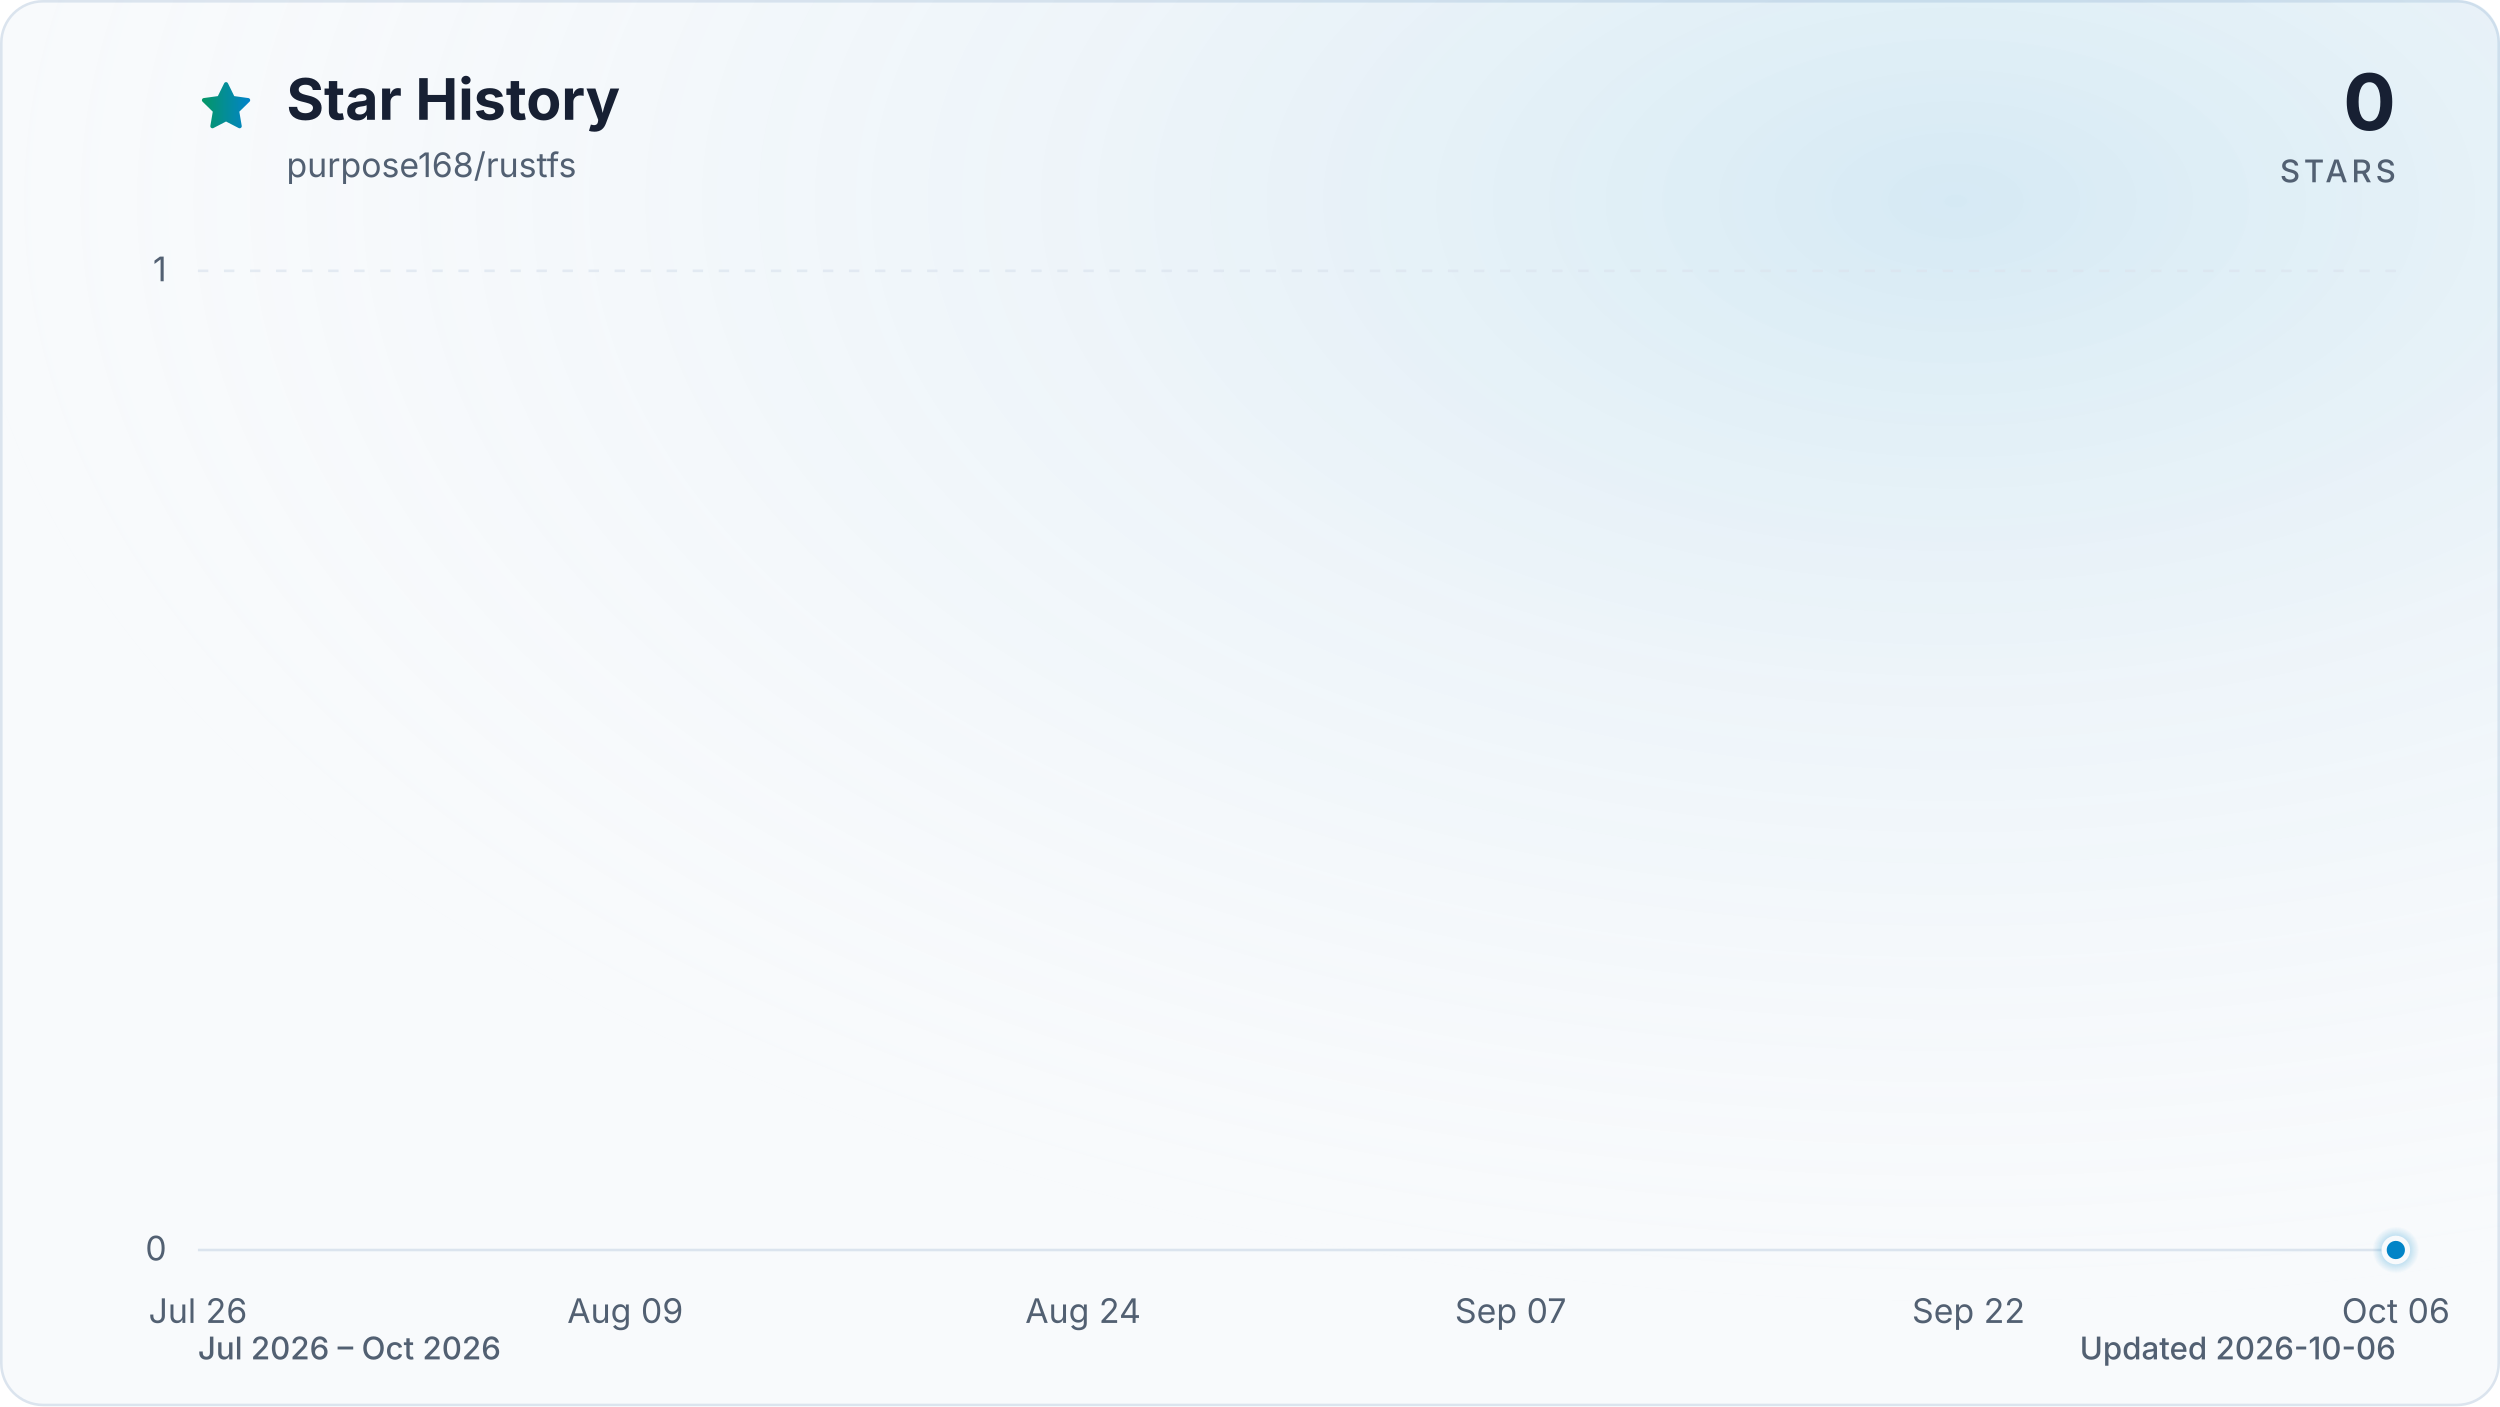
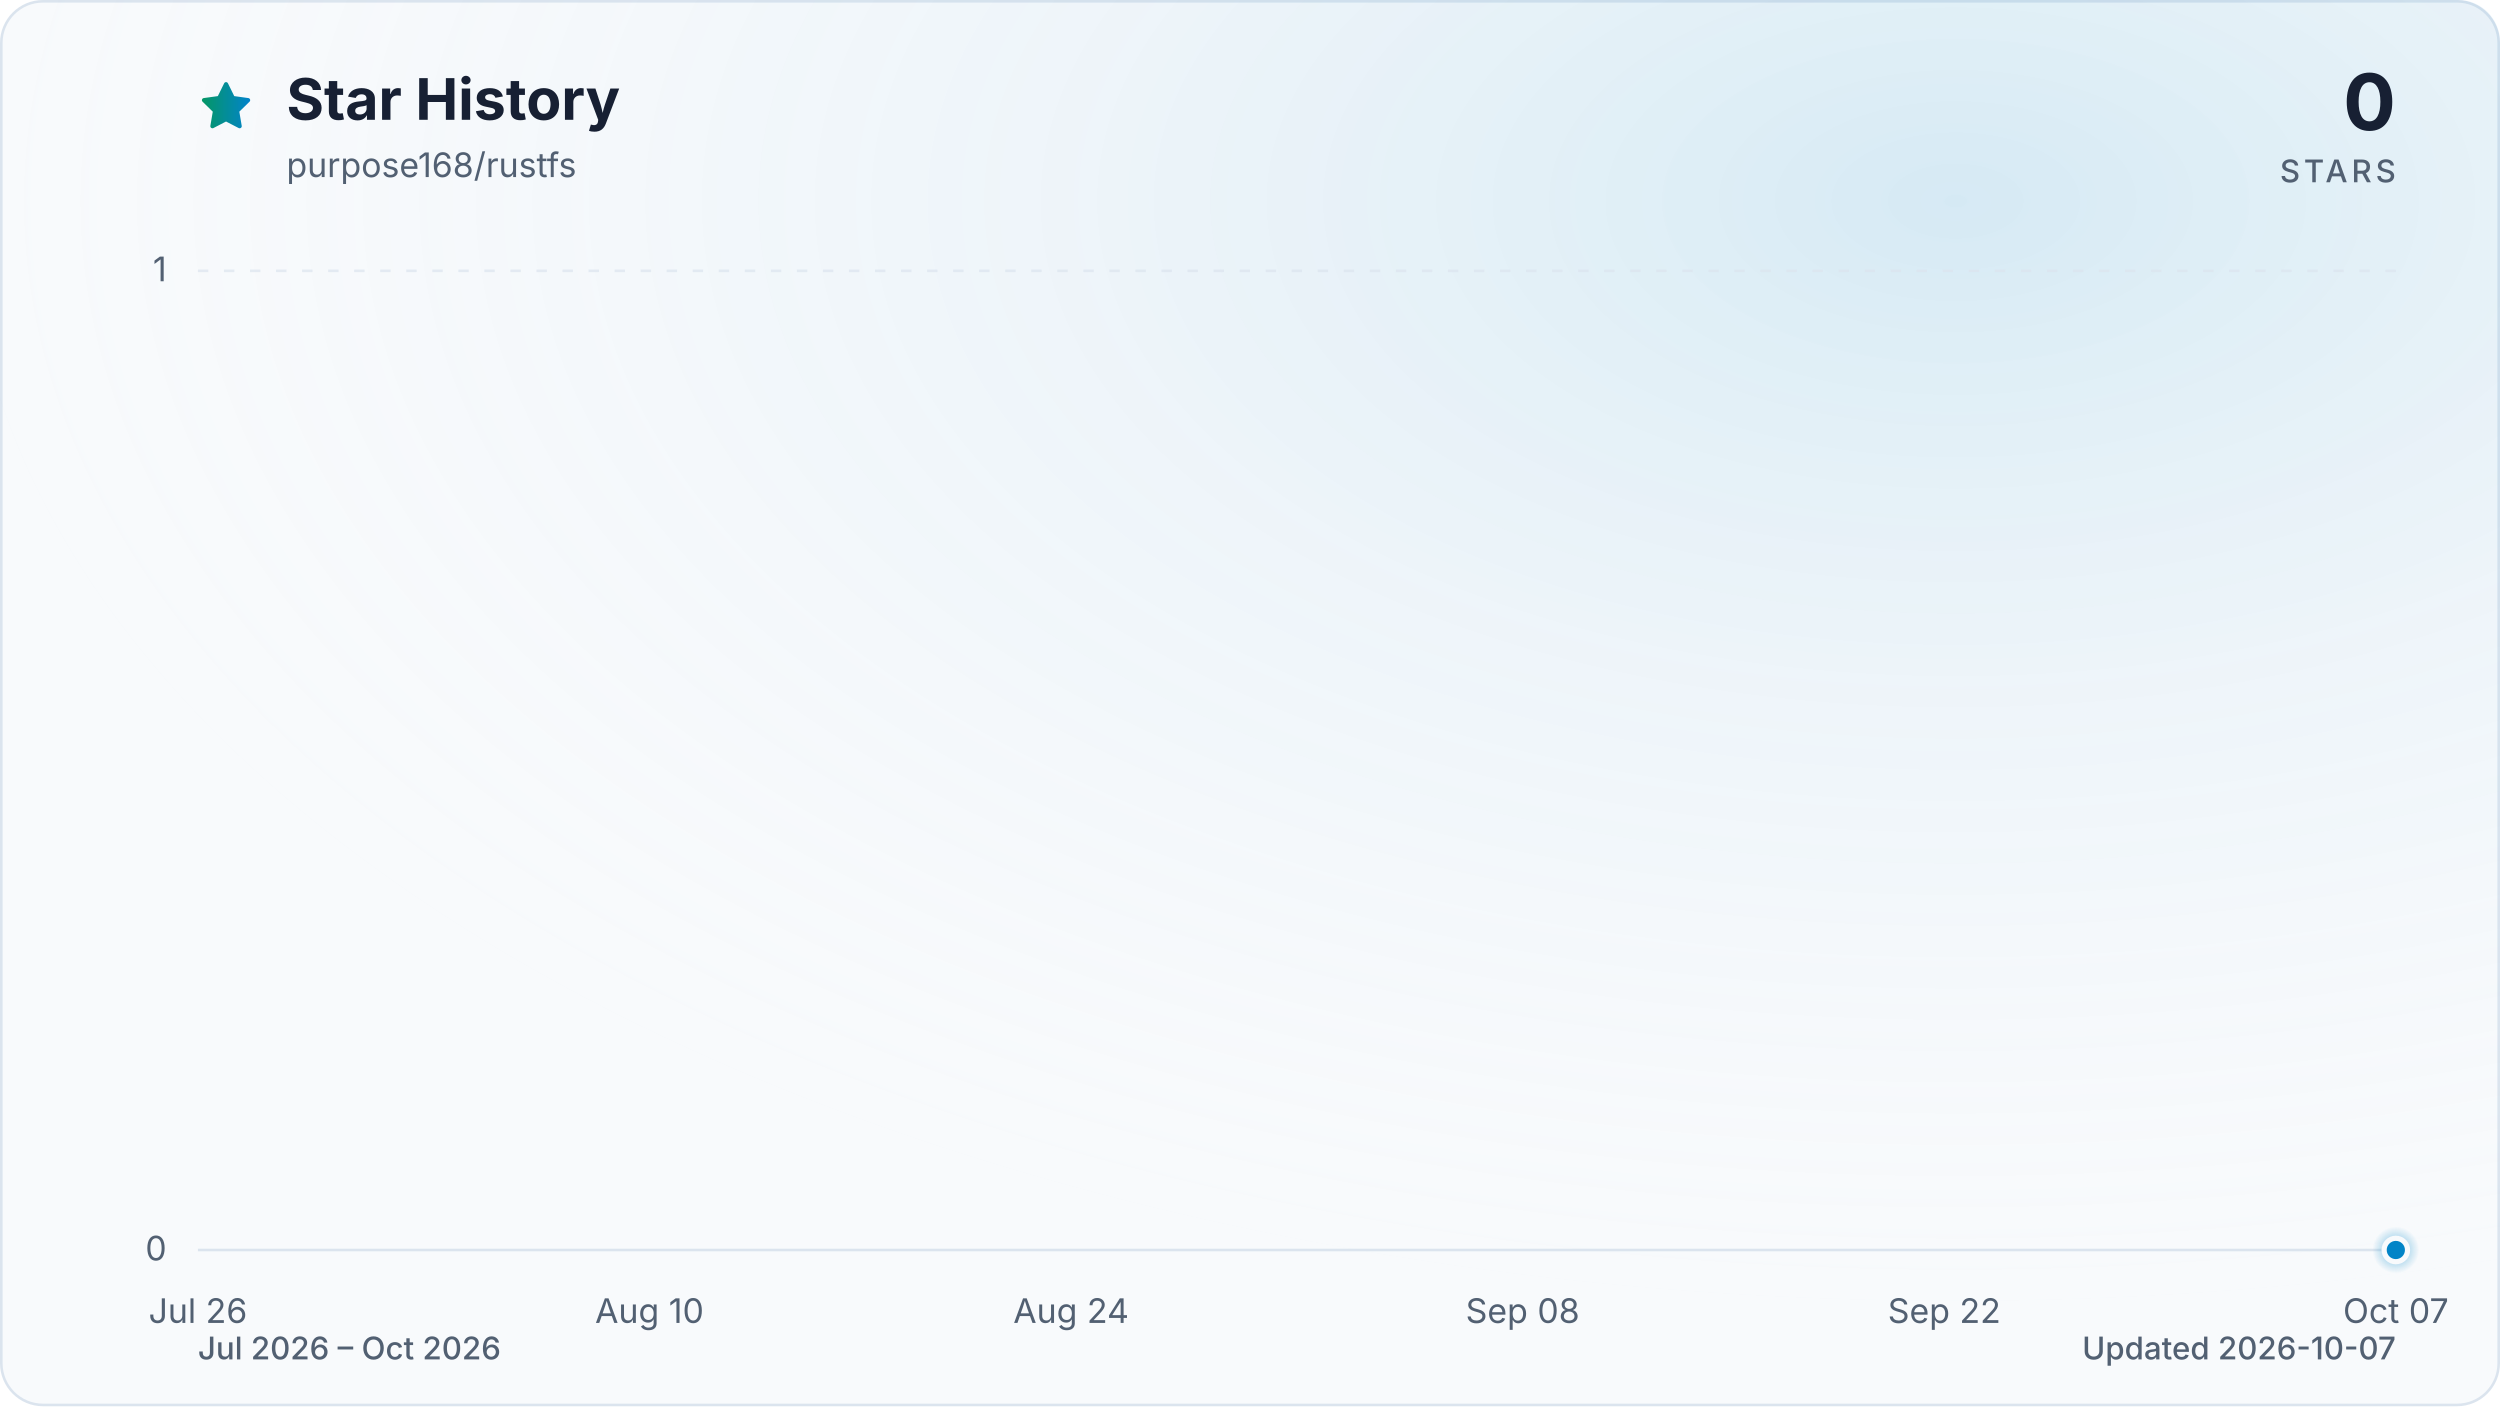
<svg xmlns="http://www.w3.org/2000/svg" viewBox="0 0 960 540" role="img" aria-labelledby="title description" data-style="gradient" data-variant="glow" data-animated="true">
  <defs>
    <linearGradient id="trend" x1="0" y1="0" x2="1" y2="0">
      <stop offset="0%" stop-color="#059669" />
      <stop offset="100%" stop-color="#0284c7" />
    </linearGradient>
    <linearGradient id="area" x1="0" y1="0" x2="0" y2="1">
      <stop offset="0%" stop-color="#059669" stop-opacity="0.30" />
      <stop offset="55%" stop-color="#0284c7" stop-opacity="0.10" />
      <stop offset="100%" stop-color="#0284c7" stop-opacity="0.01" />
    </linearGradient>
    <radialGradient id="marker-halo" cx="50%" cy="50%" r="50%">
      <stop offset="0%" stop-color="#0284c7" stop-opacity="0.55" />
      <stop offset="100%" stop-color="#0284c7" stop-opacity="0" />
    </radialGradient>
    <radialGradient id="surface-glow" cx="78%" cy="14%" r="80%">
      <stop offset="0%" stop-color="#0284c7" stop-opacity="0.14" />
      <stop offset="100%" stop-color="#f8fafc" stop-opacity="0" />
    </radialGradient>
    <filter id="trend-glow" x="-20%" y="-20%" width="140%" height="140%">
      <feGaussianBlur stdDeviation="7" />
    </filter>
  </defs>
  <style>
.trend-enter{transform-box:fill-box;transform-origin:center;animation:trend-enter 520ms cubic-bezier(0.16,1,0.3,1)}
.marker-enter{transform-box:fill-box;transform-origin:center;animation:marker-enter 320ms cubic-bezier(0.16,1,0.3,1) 200ms both}
.marker-pulse{transform-box:fill-box;transform-origin:center;animation:marker-pulse 2.6s ease-out infinite}
@keyframes trend-enter{from{opacity:.35;transform:translateY(10px)}to{opacity:1;transform:translateY(0)}}
@keyframes marker-enter{from{opacity:0;transform:scale(.4)}to{opacity:1;transform:scale(1)}}
@keyframes marker-pulse{0%{opacity:.5;transform:scale(.7)}70%,100%{opacity:0;transform:scale(2.1)}}
@media (prefers-reduced-motion:reduce){.trend-enter,.marker-enter,.marker-pulse{animation:none!important}}
@media (prefers-reduced-motion:reduce){.marker-pulse{opacity:0}}
</style>
  <rect x="0.5" y="0.5" width="959" height="539" fill="#f8fafc" stroke="#dbe4ee" stroke-width="1" rx="16" />
  <rect width="960" height="540" fill="url(#surface-glow)" rx="16" />
  <path d="M12 2.6l2.9 5.9 6.5.9-4.7 4.6 1.1 6.5-5.8-3-5.8 3 1.1-6.5-4.7-4.6 6.5-.9L12 2.6Z" transform="translate(76 30) scale(.9)" fill="url(#trend)" stroke="url(#trend)" stroke-width="1.8" stroke-linejoin="round" aria-hidden="true" />
  <text x="110" y="46" fill="#172033" font-family="ui-sans-serif, system-ui, -apple-system, BlinkMacSystemFont, 'Segoe UI', sans-serif" font-size="22" font-weight="700">Star History</text>
  <text x="110" y="68" fill="#526072" font-family="ui-sans-serif, system-ui, -apple-system, BlinkMacSystemFont, 'Segoe UI', sans-serif" font-size="13">purpose168/rustfs</text>
  <text x="920" y="50" fill="#172033" font-family="ui-sans-serif, system-ui, -apple-system, BlinkMacSystemFont, 'Segoe UI', sans-serif" font-size="30" font-weight="700" text-anchor="end">0</text>
  <text x="920" y="70" fill="#526072" font-family="ui-sans-serif, system-ui, -apple-system, BlinkMacSystemFont, 'Segoe UI', sans-serif" font-size="12" font-weight="500" letter-spacing="1.5" text-anchor="end">STARS</text>
  <line x1="76" y1="480.0" x2="920" y2="480.0" stroke="#dbe4ee" stroke-width="1" stroke-dasharray="0" opacity="1" />
  <text x="64" y="484.0" fill="#526072" font-family="ui-sans-serif, system-ui, -apple-system, BlinkMacSystemFont, 'Segoe UI', sans-serif" font-size="13" text-anchor="end">0</text>
  <line x1="76" y1="104.0" x2="920" y2="104.0" stroke="#dbe4ee" stroke-width="1" stroke-dasharray="4 6" opacity="0.7" />
  <text x="64" y="108.0" fill="#526072" font-family="ui-sans-serif, system-ui, -apple-system, BlinkMacSystemFont, 'Segoe UI', sans-serif" font-size="13" text-anchor="end">1</text>
  <text x="76.0" y="508" fill="#526072" font-family="ui-sans-serif, system-ui, -apple-system, BlinkMacSystemFont, 'Segoe UI', sans-serif" font-size="13" text-anchor="middle">Jul 26</text>
-   <text x="240.1" y="508" fill="#526072" font-family="ui-sans-serif, system-ui, -apple-system, BlinkMacSystemFont, 'Segoe UI', sans-serif" font-size="13" text-anchor="middle">Aug 09</text>
-   <text x="415.9" y="508" fill="#526072" font-family="ui-sans-serif, system-ui, -apple-system, BlinkMacSystemFont, 'Segoe UI', sans-serif" font-size="13" text-anchor="middle">Aug 24</text>
-   <text x="580.1" y="508" fill="#526072" font-family="ui-sans-serif, system-ui, -apple-system, BlinkMacSystemFont, 'Segoe UI', sans-serif" font-size="13" text-anchor="middle">Sep 07</text>
-   <text x="755.9" y="508" fill="#526072" font-family="ui-sans-serif, system-ui, -apple-system, BlinkMacSystemFont, 'Segoe UI', sans-serif" font-size="13" text-anchor="middle">Sep 22</text>
-   <text x="920.0" y="508" fill="#526072" font-family="ui-sans-serif, system-ui, -apple-system, BlinkMacSystemFont, 'Segoe UI', sans-serif" font-size="13" text-anchor="middle">Oct 06</text>
+   <text x="249.4" y="508" fill="#526072" font-family="ui-sans-serif, system-ui, -apple-system, BlinkMacSystemFont, 'Segoe UI', sans-serif" font-size="13" text-anchor="middle">Aug 10</text>
+   <text x="411.3" y="508" fill="#526072" font-family="ui-sans-serif, system-ui, -apple-system, BlinkMacSystemFont, 'Segoe UI', sans-serif" font-size="13" text-anchor="middle">Aug 24</text>
+   <text x="584.7" y="508" fill="#526072" font-family="ui-sans-serif, system-ui, -apple-system, BlinkMacSystemFont, 'Segoe UI', sans-serif" font-size="13" text-anchor="middle">Sep 08</text>
+   <text x="746.6" y="508" fill="#526072" font-family="ui-sans-serif, system-ui, -apple-system, BlinkMacSystemFont, 'Segoe UI', sans-serif" font-size="13" text-anchor="middle">Sep 22</text>
+   <text x="920.0" y="508" fill="#526072" font-family="ui-sans-serif, system-ui, -apple-system, BlinkMacSystemFont, 'Segoe UI', sans-serif" font-size="13" text-anchor="middle">Oct 07</text>
  <g class="trend-enter">
-     <path d="M 76.0 480.0 C 79.9 480.0, 83.8 480.0, 87.7 480.0 C 91.6 480.0, 95.5 480.0, 99.4 480.0 C 103.4 480.0, 107.3 480.0, 111.2 480.0 C 115.1 480.0, 119.0 480.0, 122.9 480.0 C 126.8 480.0, 130.7 480.0, 134.6 480.0 C 138.5 480.0, 142.4 480.0, 146.3 480.0 C 150.2 480.0, 154.1 480.0, 158.1 480.0 C 162.0 480.0, 165.9 480.0, 169.8 480.0 C 173.7 480.0, 177.6 480.0, 181.5 480.0 C 185.4 480.0, 189.3 480.0, 193.2 480.0 C 197.1 480.0, 201.0 480.0, 204.9 480.0 C 208.9 480.0, 212.8 480.0, 216.7 480.0 C 220.6 480.0, 224.5 480.0, 228.4 480.0 C 232.3 480.0, 236.2 480.0, 240.1 480.0 C 244.0 480.0, 247.9 480.0, 251.8 480.0 C 255.7 480.0, 259.6 480.0, 263.6 480.0 C 267.5 480.0, 271.4 480.0, 275.3 480.0 C 279.2 480.0, 283.1 480.0, 287.0 480.0 C 290.9 480.0, 294.8 480.0, 298.7 480.0 C 302.6 480.0, 306.5 480.0, 310.4 480.0 C 314.4 480.0, 318.3 480.0, 322.2 480.0 C 326.1 480.0, 330.0 480.0, 333.9 480.0 C 337.8 480.0, 341.7 480.0, 345.6 480.0 C 349.5 480.0, 353.4 480.0, 357.3 480.0 C 361.2 480.0, 365.1 480.0, 369.1 480.0 C 373.0 480.0, 376.9 480.0, 380.8 480.0 C 384.7 480.0, 388.6 480.0, 392.5 480.0 C 396.4 480.0, 400.3 480.0, 404.2 480.0 C 408.1 480.0, 412.0 480.0, 415.9 480.0 C 419.9 480.0, 423.8 480.0, 427.7 480.0 C 431.6 480.0, 435.5 480.0, 439.4 480.0 C 443.3 480.0, 447.2 480.0, 451.1 480.0 C 455.0 480.0, 458.9 480.0, 462.8 480.0 C 466.7 480.0, 470.6 480.0, 474.6 480.0 C 478.5 480.0, 482.4 480.0, 486.3 480.0 C 490.2 480.0, 494.1 480.0, 498.0 480.0 C 501.9 480.0, 505.8 480.0, 509.7 480.0 C 513.6 480.0, 517.5 480.0, 521.4 480.0 C 525.4 480.0, 529.3 480.0, 533.2 480.0 C 537.1 480.0, 541.0 480.0, 544.9 480.0 C 548.8 480.0, 552.7 480.0, 556.6 480.0 C 560.5 480.0, 564.4 480.0, 568.3 480.0 C 572.2 480.0, 576.1 480.0, 580.1 480.0 C 584.0 480.0, 587.9 480.0, 591.8 480.0 C 595.7 480.0, 599.6 480.0, 603.5 480.0 C 607.4 480.0, 611.3 480.0, 615.2 480.0 C 619.1 480.0, 623.0 480.0, 626.9 480.0 C 630.9 480.0, 634.8 480.0, 638.7 480.0 C 642.6 480.0, 646.5 480.0, 650.4 480.0 C 654.3 480.0, 658.2 480.0, 662.1 480.0 C 666.0 480.0, 669.9 480.0, 673.8 480.0 C 677.7 480.0, 681.6 480.0, 685.6 480.0 C 689.5 480.0, 693.4 480.0, 697.3 480.0 C 701.2 480.0, 705.1 480.0, 709.0 480.0 C 712.9 480.0, 716.8 480.0, 720.7 480.0 C 724.6 480.0, 728.5 480.0, 732.4 480.0 C 736.4 480.0, 740.3 480.0, 744.2 480.0 C 748.1 480.0, 752.0 480.0, 755.9 480.0 C 759.8 480.0, 763.7 480.0, 767.6 480.0 C 771.5 480.0, 775.4 480.0, 779.3 480.0 C 783.2 480.0, 787.1 480.0, 791.1 480.0 C 795.0 480.0, 798.9 480.0, 802.8 480.0 C 806.7 480.0, 810.6 480.0, 814.5 480.0 C 818.4 480.0, 822.3 480.0, 826.2 480.0 C 830.1 480.0, 834.0 480.0, 837.9 480.0 C 841.9 480.0, 845.8 480.0, 849.7 480.0 C 853.6 480.0, 857.5 480.0, 861.4 480.0 C 865.3 480.0, 869.2 480.0, 873.1 480.0 C 877.0 480.0, 880.9 480.0, 884.8 480.0 C 888.7 480.0, 892.6 480.0, 896.6 480.0 C 900.5 480.0, 904.4 480.0, 908.3 480.0 C 912.2 480.0, 916.1 480.0, 920.0 480.0 L 920.0 480.0 L 76.0 480.0 Z" fill="url(#area)" />
-     <path d="M 76.0 480.0 C 79.9 480.0, 83.8 480.0, 87.7 480.0 C 91.6 480.0, 95.5 480.0, 99.4 480.0 C 103.4 480.0, 107.3 480.0, 111.2 480.0 C 115.1 480.0, 119.0 480.0, 122.9 480.0 C 126.8 480.0, 130.7 480.0, 134.6 480.0 C 138.5 480.0, 142.4 480.0, 146.3 480.0 C 150.2 480.0, 154.1 480.0, 158.1 480.0 C 162.0 480.0, 165.9 480.0, 169.8 480.0 C 173.7 480.0, 177.6 480.0, 181.5 480.0 C 185.4 480.0, 189.3 480.0, 193.2 480.0 C 197.1 480.0, 201.0 480.0, 204.9 480.0 C 208.9 480.0, 212.8 480.0, 216.7 480.0 C 220.6 480.0, 224.5 480.0, 228.4 480.0 C 232.3 480.0, 236.2 480.0, 240.1 480.0 C 244.0 480.0, 247.9 480.0, 251.8 480.0 C 255.7 480.0, 259.6 480.0, 263.6 480.0 C 267.5 480.0, 271.4 480.0, 275.3 480.0 C 279.2 480.0, 283.1 480.0, 287.0 480.0 C 290.9 480.0, 294.8 480.0, 298.7 480.0 C 302.6 480.0, 306.5 480.0, 310.4 480.0 C 314.4 480.0, 318.3 480.0, 322.2 480.0 C 326.1 480.0, 330.0 480.0, 333.9 480.0 C 337.8 480.0, 341.7 480.0, 345.6 480.0 C 349.5 480.0, 353.4 480.0, 357.3 480.0 C 361.2 480.0, 365.1 480.0, 369.1 480.0 C 373.0 480.0, 376.9 480.0, 380.8 480.0 C 384.7 480.0, 388.6 480.0, 392.5 480.0 C 396.4 480.0, 400.3 480.0, 404.2 480.0 C 408.1 480.0, 412.0 480.0, 415.9 480.0 C 419.9 480.0, 423.8 480.0, 427.7 480.0 C 431.6 480.0, 435.5 480.0, 439.4 480.0 C 443.3 480.0, 447.2 480.0, 451.1 480.0 C 455.0 480.0, 458.9 480.0, 462.8 480.0 C 466.7 480.0, 470.6 480.0, 474.6 480.0 C 478.5 480.0, 482.4 480.0, 486.3 480.0 C 490.2 480.0, 494.1 480.0, 498.0 480.0 C 501.9 480.0, 505.8 480.0, 509.7 480.0 C 513.6 480.0, 517.5 480.0, 521.4 480.0 C 525.4 480.0, 529.3 480.0, 533.2 480.0 C 537.1 480.0, 541.0 480.0, 544.9 480.0 C 548.8 480.0, 552.7 480.0, 556.6 480.0 C 560.5 480.0, 564.4 480.0, 568.3 480.0 C 572.2 480.0, 576.1 480.0, 580.1 480.0 C 584.0 480.0, 587.9 480.0, 591.8 480.0 C 595.7 480.0, 599.6 480.0, 603.5 480.0 C 607.4 480.0, 611.3 480.0, 615.2 480.0 C 619.1 480.0, 623.0 480.0, 626.9 480.0 C 630.9 480.0, 634.8 480.0, 638.7 480.0 C 642.6 480.0, 646.5 480.0, 650.4 480.0 C 654.3 480.0, 658.2 480.0, 662.1 480.0 C 666.0 480.0, 669.9 480.0, 673.8 480.0 C 677.7 480.0, 681.6 480.0, 685.6 480.0 C 689.5 480.0, 693.4 480.0, 697.3 480.0 C 701.2 480.0, 705.1 480.0, 709.0 480.0 C 712.9 480.0, 716.8 480.0, 720.7 480.0 C 724.6 480.0, 728.5 480.0, 732.4 480.0 C 736.4 480.0, 740.3 480.0, 744.2 480.0 C 748.1 480.0, 752.0 480.0, 755.9 480.0 C 759.8 480.0, 763.7 480.0, 767.6 480.0 C 771.5 480.0, 775.4 480.0, 779.3 480.0 C 783.2 480.0, 787.1 480.0, 791.1 480.0 C 795.0 480.0, 798.9 480.0, 802.8 480.0 C 806.7 480.0, 810.6 480.0, 814.5 480.0 C 818.4 480.0, 822.3 480.0, 826.2 480.0 C 830.1 480.0, 834.0 480.0, 837.9 480.0 C 841.9 480.0, 845.8 480.0, 849.7 480.0 C 853.6 480.0, 857.5 480.0, 861.4 480.0 C 865.3 480.0, 869.2 480.0, 873.1 480.0 C 877.0 480.0, 880.9 480.0, 884.8 480.0 C 888.7 480.0, 892.6 480.0, 896.6 480.0 C 900.5 480.0, 904.4 480.0, 908.3 480.0 C 912.2 480.0, 916.1 480.0, 920.0 480.0" fill="none" stroke="url(#trend)" stroke-width="12" stroke-linecap="round" stroke-linejoin="round" opacity="0.16" filter="url(#trend-glow)" />
-     <path d="M 76.0 480.0 C 79.9 480.0, 83.8 480.0, 87.7 480.0 C 91.6 480.0, 95.5 480.0, 99.4 480.0 C 103.4 480.0, 107.3 480.0, 111.2 480.0 C 115.1 480.0, 119.0 480.0, 122.9 480.0 C 126.8 480.0, 130.7 480.0, 134.6 480.0 C 138.5 480.0, 142.4 480.0, 146.3 480.0 C 150.2 480.0, 154.1 480.0, 158.1 480.0 C 162.0 480.0, 165.9 480.0, 169.8 480.0 C 173.7 480.0, 177.6 480.0, 181.5 480.0 C 185.4 480.0, 189.3 480.0, 193.2 480.0 C 197.1 480.0, 201.0 480.0, 204.9 480.0 C 208.9 480.0, 212.8 480.0, 216.7 480.0 C 220.6 480.0, 224.5 480.0, 228.4 480.0 C 232.3 480.0, 236.2 480.0, 240.1 480.0 C 244.0 480.0, 247.9 480.0, 251.8 480.0 C 255.7 480.0, 259.6 480.0, 263.6 480.0 C 267.5 480.0, 271.4 480.0, 275.3 480.0 C 279.2 480.0, 283.1 480.0, 287.0 480.0 C 290.9 480.0, 294.8 480.0, 298.7 480.0 C 302.6 480.0, 306.5 480.0, 310.4 480.0 C 314.4 480.0, 318.3 480.0, 322.2 480.0 C 326.1 480.0, 330.0 480.0, 333.9 480.0 C 337.8 480.0, 341.7 480.0, 345.6 480.0 C 349.5 480.0, 353.4 480.0, 357.3 480.0 C 361.2 480.0, 365.1 480.0, 369.1 480.0 C 373.0 480.0, 376.9 480.0, 380.8 480.0 C 384.7 480.0, 388.6 480.0, 392.5 480.0 C 396.4 480.0, 400.3 480.0, 404.2 480.0 C 408.1 480.0, 412.0 480.0, 415.9 480.0 C 419.9 480.0, 423.8 480.0, 427.7 480.0 C 431.6 480.0, 435.5 480.0, 439.4 480.0 C 443.3 480.0, 447.2 480.0, 451.1 480.0 C 455.0 480.0, 458.9 480.0, 462.8 480.0 C 466.7 480.0, 470.6 480.0, 474.6 480.0 C 478.5 480.0, 482.4 480.0, 486.3 480.0 C 490.2 480.0, 494.1 480.0, 498.0 480.0 C 501.9 480.0, 505.8 480.0, 509.7 480.0 C 513.6 480.0, 517.5 480.0, 521.4 480.0 C 525.4 480.0, 529.3 480.0, 533.2 480.0 C 537.1 480.0, 541.0 480.0, 544.9 480.0 C 548.8 480.0, 552.7 480.0, 556.6 480.0 C 560.5 480.0, 564.4 480.0, 568.3 480.0 C 572.2 480.0, 576.1 480.0, 580.1 480.0 C 584.0 480.0, 587.9 480.0, 591.8 480.0 C 595.7 480.0, 599.6 480.0, 603.5 480.0 C 607.4 480.0, 611.3 480.0, 615.2 480.0 C 619.1 480.0, 623.0 480.0, 626.9 480.0 C 630.9 480.0, 634.8 480.0, 638.7 480.0 C 642.6 480.0, 646.5 480.0, 650.4 480.0 C 654.3 480.0, 658.2 480.0, 662.1 480.0 C 666.0 480.0, 669.9 480.0, 673.8 480.0 C 677.7 480.0, 681.6 480.0, 685.6 480.0 C 689.5 480.0, 693.4 480.0, 697.3 480.0 C 701.2 480.0, 705.1 480.0, 709.0 480.0 C 712.9 480.0, 716.8 480.0, 720.7 480.0 C 724.6 480.0, 728.5 480.0, 732.4 480.0 C 736.4 480.0, 740.3 480.0, 744.2 480.0 C 748.1 480.0, 752.0 480.0, 755.9 480.0 C 759.8 480.0, 763.7 480.0, 767.6 480.0 C 771.5 480.0, 775.4 480.0, 779.3 480.0 C 783.2 480.0, 787.1 480.0, 791.1 480.0 C 795.0 480.0, 798.9 480.0, 802.8 480.0 C 806.7 480.0, 810.6 480.0, 814.5 480.0 C 818.4 480.0, 822.3 480.0, 826.2 480.0 C 830.1 480.0, 834.0 480.0, 837.9 480.0 C 841.9 480.0, 845.8 480.0, 849.7 480.0 C 853.6 480.0, 857.5 480.0, 861.4 480.0 C 865.3 480.0, 869.2 480.0, 873.1 480.0 C 877.0 480.0, 880.9 480.0, 884.8 480.0 C 888.7 480.0, 892.6 480.0, 896.6 480.0 C 900.5 480.0, 904.4 480.0, 908.3 480.0 C 912.2 480.0, 916.1 480.0, 920.0 480.0" fill="none" stroke="url(#trend)" stroke-width="3" stroke-linecap="round" stroke-linejoin="round" />
+     <path d="M 76.0 480.0 C 79.9 480.0, 83.7 480.0, 87.6 480.0 C 91.4 480.0, 95.3 480.0, 99.1 480.0 C 103.0 480.0, 106.8 480.0, 110.7 480.0 C 114.5 480.0, 118.4 480.0, 122.2 480.0 C 126.1 480.0, 130.0 480.0, 133.8 480.0 C 137.7 480.0, 141.5 480.0, 145.4 480.0 C 149.2 480.0, 153.1 480.0, 156.9 480.0 C 160.8 480.0, 164.6 480.0, 168.5 480.0 C 172.3 480.0, 176.2 480.0, 180.1 480.0 C 183.9 480.0, 187.8 480.0, 191.6 480.0 C 195.5 480.0, 199.3 480.0, 203.2 480.0 C 207.0 480.0, 210.9 480.0, 214.7 480.0 C 218.6 480.0, 222.4 480.0, 226.3 480.0 C 230.2 480.0, 234.0 480.0, 237.9 480.0 C 241.7 480.0, 245.6 480.0, 249.4 480.0 C 253.3 480.0, 257.1 480.0, 261.0 480.0 C 264.8 480.0, 268.7 480.0, 272.5 480.0 C 276.4 480.0, 280.3 480.0, 284.1 480.0 C 288.0 480.0, 291.8 480.0, 295.7 480.0 C 299.5 480.0, 303.4 480.0, 307.2 480.0 C 311.1 480.0, 314.9 480.0, 318.8 480.0 C 322.6 480.0, 326.5 480.0, 330.4 480.0 C 334.2 480.0, 338.1 480.0, 341.9 480.0 C 345.8 480.0, 349.6 480.0, 353.5 480.0 C 357.3 480.0, 361.2 480.0, 365.0 480.0 C 368.9 480.0, 372.7 480.0, 376.6 480.0 C 380.5 480.0, 384.3 480.0, 388.2 480.0 C 392.0 480.0, 395.9 480.0, 399.7 480.0 C 403.6 480.0, 407.4 480.0, 411.3 480.0 C 415.1 480.0, 419.0 480.0, 422.8 480.0 C 426.7 480.0, 430.6 480.0, 434.4 480.0 C 438.3 480.0, 442.1 480.0, 446.0 480.0 C 449.8 480.0, 453.7 480.0, 457.5 480.0 C 461.4 480.0, 465.2 480.0, 469.1 480.0 C 472.9 480.0, 476.8 480.0, 480.7 480.0 C 484.5 480.0, 488.4 480.0, 492.2 480.0 C 496.1 480.0, 499.9 480.0, 503.8 480.0 C 507.6 480.0, 511.5 480.0, 515.3 480.0 C 519.2 480.0, 523.1 480.0, 526.9 480.0 C 530.8 480.0, 534.6 480.0, 538.5 480.0 C 542.3 480.0, 546.2 480.0, 550.0 480.0 C 553.9 480.0, 557.7 480.0, 561.6 480.0 C 565.4 480.0, 569.3 480.0, 573.2 480.0 C 577.0 480.0, 580.9 480.0, 584.7 480.0 C 588.6 480.0, 592.4 480.0, 596.3 480.0 C 600.1 480.0, 604.0 480.0, 607.8 480.0 C 611.7 480.0, 615.5 480.0, 619.4 480.0 C 623.3 480.0, 627.1 480.0, 631.0 480.0 C 634.8 480.0, 638.7 480.0, 642.5 480.0 C 646.4 480.0, 650.2 480.0, 654.1 480.0 C 657.9 480.0, 661.8 480.0, 665.6 480.0 C 669.5 480.0, 673.4 480.0, 677.2 480.0 C 681.1 480.0, 684.9 480.0, 688.8 480.0 C 692.6 480.0, 696.5 480.0, 700.3 480.0 C 704.2 480.0, 708.0 480.0, 711.9 480.0 C 715.7 480.0, 719.6 480.0, 723.5 480.0 C 727.3 480.0, 731.2 480.0, 735.0 480.0 C 738.9 480.0, 742.7 480.0, 746.6 480.0 C 750.4 480.0, 754.3 480.0, 758.1 480.0 C 762.0 480.0, 765.8 480.0, 769.7 480.0 C 773.6 480.0, 777.4 480.0, 781.3 480.0 C 785.1 480.0, 789.0 480.0, 792.8 480.0 C 796.7 480.0, 800.5 480.0, 804.4 480.0 C 808.2 480.0, 812.1 480.0, 815.9 480.0 C 819.8 480.0, 823.7 480.0, 827.5 480.0 C 831.4 480.0, 835.2 480.0, 839.1 480.0 C 842.9 480.0, 846.8 480.0, 850.6 480.0 C 854.5 480.0, 858.3 480.0, 862.2 480.0 C 866.0 480.0, 869.9 480.0, 873.8 480.0 C 877.6 480.0, 881.5 480.0, 885.3 480.0 C 889.2 480.0, 893.0 480.0, 896.9 480.0 C 900.7 480.0, 904.6 480.0, 908.4 480.0 C 912.3 480.0, 916.1 480.0, 920.0 480.0 L 920.0 480.0 L 76.0 480.0 Z" fill="url(#area)" />
+     <path d="M 76.0 480.0 C 79.9 480.0, 83.7 480.0, 87.6 480.0 C 91.4 480.0, 95.3 480.0, 99.1 480.0 C 103.0 480.0, 106.8 480.0, 110.7 480.0 C 114.5 480.0, 118.4 480.0, 122.2 480.0 C 126.1 480.0, 130.0 480.0, 133.8 480.0 C 137.7 480.0, 141.5 480.0, 145.4 480.0 C 149.2 480.0, 153.1 480.0, 156.9 480.0 C 160.8 480.0, 164.6 480.0, 168.5 480.0 C 172.3 480.0, 176.2 480.0, 180.1 480.0 C 183.9 480.0, 187.8 480.0, 191.6 480.0 C 195.5 480.0, 199.3 480.0, 203.2 480.0 C 207.0 480.0, 210.9 480.0, 214.7 480.0 C 218.6 480.0, 222.4 480.0, 226.3 480.0 C 230.2 480.0, 234.0 480.0, 237.9 480.0 C 241.7 480.0, 245.6 480.0, 249.4 480.0 C 253.3 480.0, 257.1 480.0, 261.0 480.0 C 264.8 480.0, 268.7 480.0, 272.5 480.0 C 276.4 480.0, 280.3 480.0, 284.1 480.0 C 288.0 480.0, 291.8 480.0, 295.7 480.0 C 299.5 480.0, 303.4 480.0, 307.2 480.0 C 311.1 480.0, 314.9 480.0, 318.8 480.0 C 322.6 480.0, 326.5 480.0, 330.4 480.0 C 334.2 480.0, 338.1 480.0, 341.9 480.0 C 345.8 480.0, 349.6 480.0, 353.5 480.0 C 357.3 480.0, 361.2 480.0, 365.0 480.0 C 368.9 480.0, 372.7 480.0, 376.6 480.0 C 380.5 480.0, 384.3 480.0, 388.2 480.0 C 392.0 480.0, 395.9 480.0, 399.7 480.0 C 403.6 480.0, 407.4 480.0, 411.3 480.0 C 415.1 480.0, 419.0 480.0, 422.8 480.0 C 426.7 480.0, 430.6 480.0, 434.4 480.0 C 438.3 480.0, 442.1 480.0, 446.0 480.0 C 449.8 480.0, 453.7 480.0, 457.5 480.0 C 461.4 480.0, 465.2 480.0, 469.1 480.0 C 472.9 480.0, 476.8 480.0, 480.7 480.0 C 484.5 480.0, 488.4 480.0, 492.2 480.0 C 496.1 480.0, 499.9 480.0, 503.8 480.0 C 507.6 480.0, 511.5 480.0, 515.3 480.0 C 519.2 480.0, 523.1 480.0, 526.9 480.0 C 530.8 480.0, 534.6 480.0, 538.5 480.0 C 542.3 480.0, 546.2 480.0, 550.0 480.0 C 553.9 480.0, 557.7 480.0, 561.6 480.0 C 565.4 480.0, 569.3 480.0, 573.2 480.0 C 577.0 480.0, 580.9 480.0, 584.7 480.0 C 588.6 480.0, 592.4 480.0, 596.3 480.0 C 600.1 480.0, 604.0 480.0, 607.8 480.0 C 611.7 480.0, 615.5 480.0, 619.4 480.0 C 623.3 480.0, 627.1 480.0, 631.0 480.0 C 634.8 480.0, 638.7 480.0, 642.5 480.0 C 646.4 480.0, 650.2 480.0, 654.1 480.0 C 657.9 480.0, 661.8 480.0, 665.6 480.0 C 669.5 480.0, 673.4 480.0, 677.2 480.0 C 681.1 480.0, 684.9 480.0, 688.8 480.0 C 692.6 480.0, 696.5 480.0, 700.3 480.0 C 704.2 480.0, 708.0 480.0, 711.9 480.0 C 715.7 480.0, 719.6 480.0, 723.5 480.0 C 727.3 480.0, 731.2 480.0, 735.0 480.0 C 738.9 480.0, 742.7 480.0, 746.6 480.0 C 750.4 480.0, 754.3 480.0, 758.1 480.0 C 762.0 480.0, 765.8 480.0, 769.7 480.0 C 773.6 480.0, 777.4 480.0, 781.3 480.0 C 785.1 480.0, 789.0 480.0, 792.8 480.0 C 796.7 480.0, 800.5 480.0, 804.4 480.0 C 808.2 480.0, 812.1 480.0, 815.9 480.0 C 819.8 480.0, 823.7 480.0, 827.5 480.0 C 831.4 480.0, 835.2 480.0, 839.1 480.0 C 842.9 480.0, 846.8 480.0, 850.6 480.0 C 854.5 480.0, 858.3 480.0, 862.2 480.0 C 866.0 480.0, 869.9 480.0, 873.8 480.0 C 877.6 480.0, 881.5 480.0, 885.3 480.0 C 889.2 480.0, 893.0 480.0, 896.9 480.0 C 900.7 480.0, 904.6 480.0, 908.4 480.0 C 912.3 480.0, 916.1 480.0, 920.0 480.0" fill="none" stroke="url(#trend)" stroke-width="12" stroke-linecap="round" stroke-linejoin="round" opacity="0.16" filter="url(#trend-glow)" />
+     <path d="M 76.0 480.0 C 79.9 480.0, 83.7 480.0, 87.6 480.0 C 91.4 480.0, 95.3 480.0, 99.1 480.0 C 103.0 480.0, 106.8 480.0, 110.7 480.0 C 114.5 480.0, 118.4 480.0, 122.2 480.0 C 126.1 480.0, 130.0 480.0, 133.8 480.0 C 137.7 480.0, 141.5 480.0, 145.4 480.0 C 149.2 480.0, 153.1 480.0, 156.9 480.0 C 160.8 480.0, 164.6 480.0, 168.5 480.0 C 172.3 480.0, 176.2 480.0, 180.1 480.0 C 183.9 480.0, 187.8 480.0, 191.6 480.0 C 195.5 480.0, 199.3 480.0, 203.2 480.0 C 207.0 480.0, 210.9 480.0, 214.7 480.0 C 218.6 480.0, 222.4 480.0, 226.3 480.0 C 230.2 480.0, 234.0 480.0, 237.9 480.0 C 241.7 480.0, 245.6 480.0, 249.4 480.0 C 253.3 480.0, 257.1 480.0, 261.0 480.0 C 264.8 480.0, 268.7 480.0, 272.5 480.0 C 276.4 480.0, 280.3 480.0, 284.1 480.0 C 288.0 480.0, 291.8 480.0, 295.7 480.0 C 299.5 480.0, 303.4 480.0, 307.2 480.0 C 311.1 480.0, 314.9 480.0, 318.8 480.0 C 322.6 480.0, 326.5 480.0, 330.4 480.0 C 334.2 480.0, 338.1 480.0, 341.9 480.0 C 345.8 480.0, 349.6 480.0, 353.5 480.0 C 357.3 480.0, 361.2 480.0, 365.0 480.0 C 368.9 480.0, 372.7 480.0, 376.6 480.0 C 380.5 480.0, 384.3 480.0, 388.2 480.0 C 392.0 480.0, 395.9 480.0, 399.7 480.0 C 403.6 480.0, 407.4 480.0, 411.3 480.0 C 415.1 480.0, 419.0 480.0, 422.8 480.0 C 426.7 480.0, 430.6 480.0, 434.4 480.0 C 438.3 480.0, 442.1 480.0, 446.0 480.0 C 449.8 480.0, 453.7 480.0, 457.5 480.0 C 461.4 480.0, 465.2 480.0, 469.1 480.0 C 472.9 480.0, 476.8 480.0, 480.7 480.0 C 484.5 480.0, 488.4 480.0, 492.2 480.0 C 496.1 480.0, 499.9 480.0, 503.8 480.0 C 507.6 480.0, 511.5 480.0, 515.3 480.0 C 519.2 480.0, 523.1 480.0, 526.9 480.0 C 530.8 480.0, 534.6 480.0, 538.5 480.0 C 542.3 480.0, 546.2 480.0, 550.0 480.0 C 553.9 480.0, 557.7 480.0, 561.6 480.0 C 565.4 480.0, 569.3 480.0, 573.2 480.0 C 577.0 480.0, 580.9 480.0, 584.7 480.0 C 588.6 480.0, 592.4 480.0, 596.3 480.0 C 600.1 480.0, 604.0 480.0, 607.8 480.0 C 611.7 480.0, 615.5 480.0, 619.4 480.0 C 623.3 480.0, 627.1 480.0, 631.0 480.0 C 634.8 480.0, 638.7 480.0, 642.5 480.0 C 646.4 480.0, 650.2 480.0, 654.1 480.0 C 657.9 480.0, 661.8 480.0, 665.6 480.0 C 669.5 480.0, 673.4 480.0, 677.2 480.0 C 681.1 480.0, 684.9 480.0, 688.8 480.0 C 692.6 480.0, 696.5 480.0, 700.3 480.0 C 704.2 480.0, 708.0 480.0, 711.9 480.0 C 715.7 480.0, 719.6 480.0, 723.5 480.0 C 727.3 480.0, 731.2 480.0, 735.0 480.0 C 738.9 480.0, 742.7 480.0, 746.6 480.0 C 750.4 480.0, 754.3 480.0, 758.1 480.0 C 762.0 480.0, 765.8 480.0, 769.7 480.0 C 773.6 480.0, 777.4 480.0, 781.3 480.0 C 785.1 480.0, 789.0 480.0, 792.8 480.0 C 796.7 480.0, 800.5 480.0, 804.4 480.0 C 808.2 480.0, 812.1 480.0, 815.9 480.0 C 819.8 480.0, 823.7 480.0, 827.5 480.0 C 831.4 480.0, 835.2 480.0, 839.1 480.0 C 842.9 480.0, 846.8 480.0, 850.6 480.0 C 854.5 480.0, 858.3 480.0, 862.2 480.0 C 866.0 480.0, 869.9 480.0, 873.8 480.0 C 877.6 480.0, 881.5 480.0, 885.3 480.0 C 889.2 480.0, 893.0 480.0, 896.9 480.0 C 900.7 480.0, 904.6 480.0, 908.4 480.0 C 912.3 480.0, 916.1 480.0, 920.0 480.0" fill="none" stroke="url(#trend)" stroke-width="3" stroke-linecap="round" stroke-linejoin="round" />
  </g>
  <g class="marker-enter">
    <circle class="marker-pulse" cx="920.0" cy="480.0" r="9" fill="url(#marker-halo)" />
    <circle cx="920.0" cy="480.0" r="4.5" fill="#0284c7" stroke="#f8fafc" stroke-width="2" />
  </g>
  <text x="76" y="522" fill="#526072" font-family="ui-sans-serif, system-ui, -apple-system, BlinkMacSystemFont, 'Segoe UI', sans-serif" font-size="12" font-weight="500">Jul 2026 – Oct 2026</text>
-   <text x="920" y="522" fill="#526072" font-family="ui-sans-serif, system-ui, -apple-system, BlinkMacSystemFont, 'Segoe UI', sans-serif" font-size="12" font-weight="500" text-anchor="end">Updated 2026-10-06</text>
+   <text x="920" y="522" fill="#526072" font-family="ui-sans-serif, system-ui, -apple-system, BlinkMacSystemFont, 'Segoe UI', sans-serif" font-size="12" font-weight="500" text-anchor="end">Updated 2026-10-07</text>
</svg>
